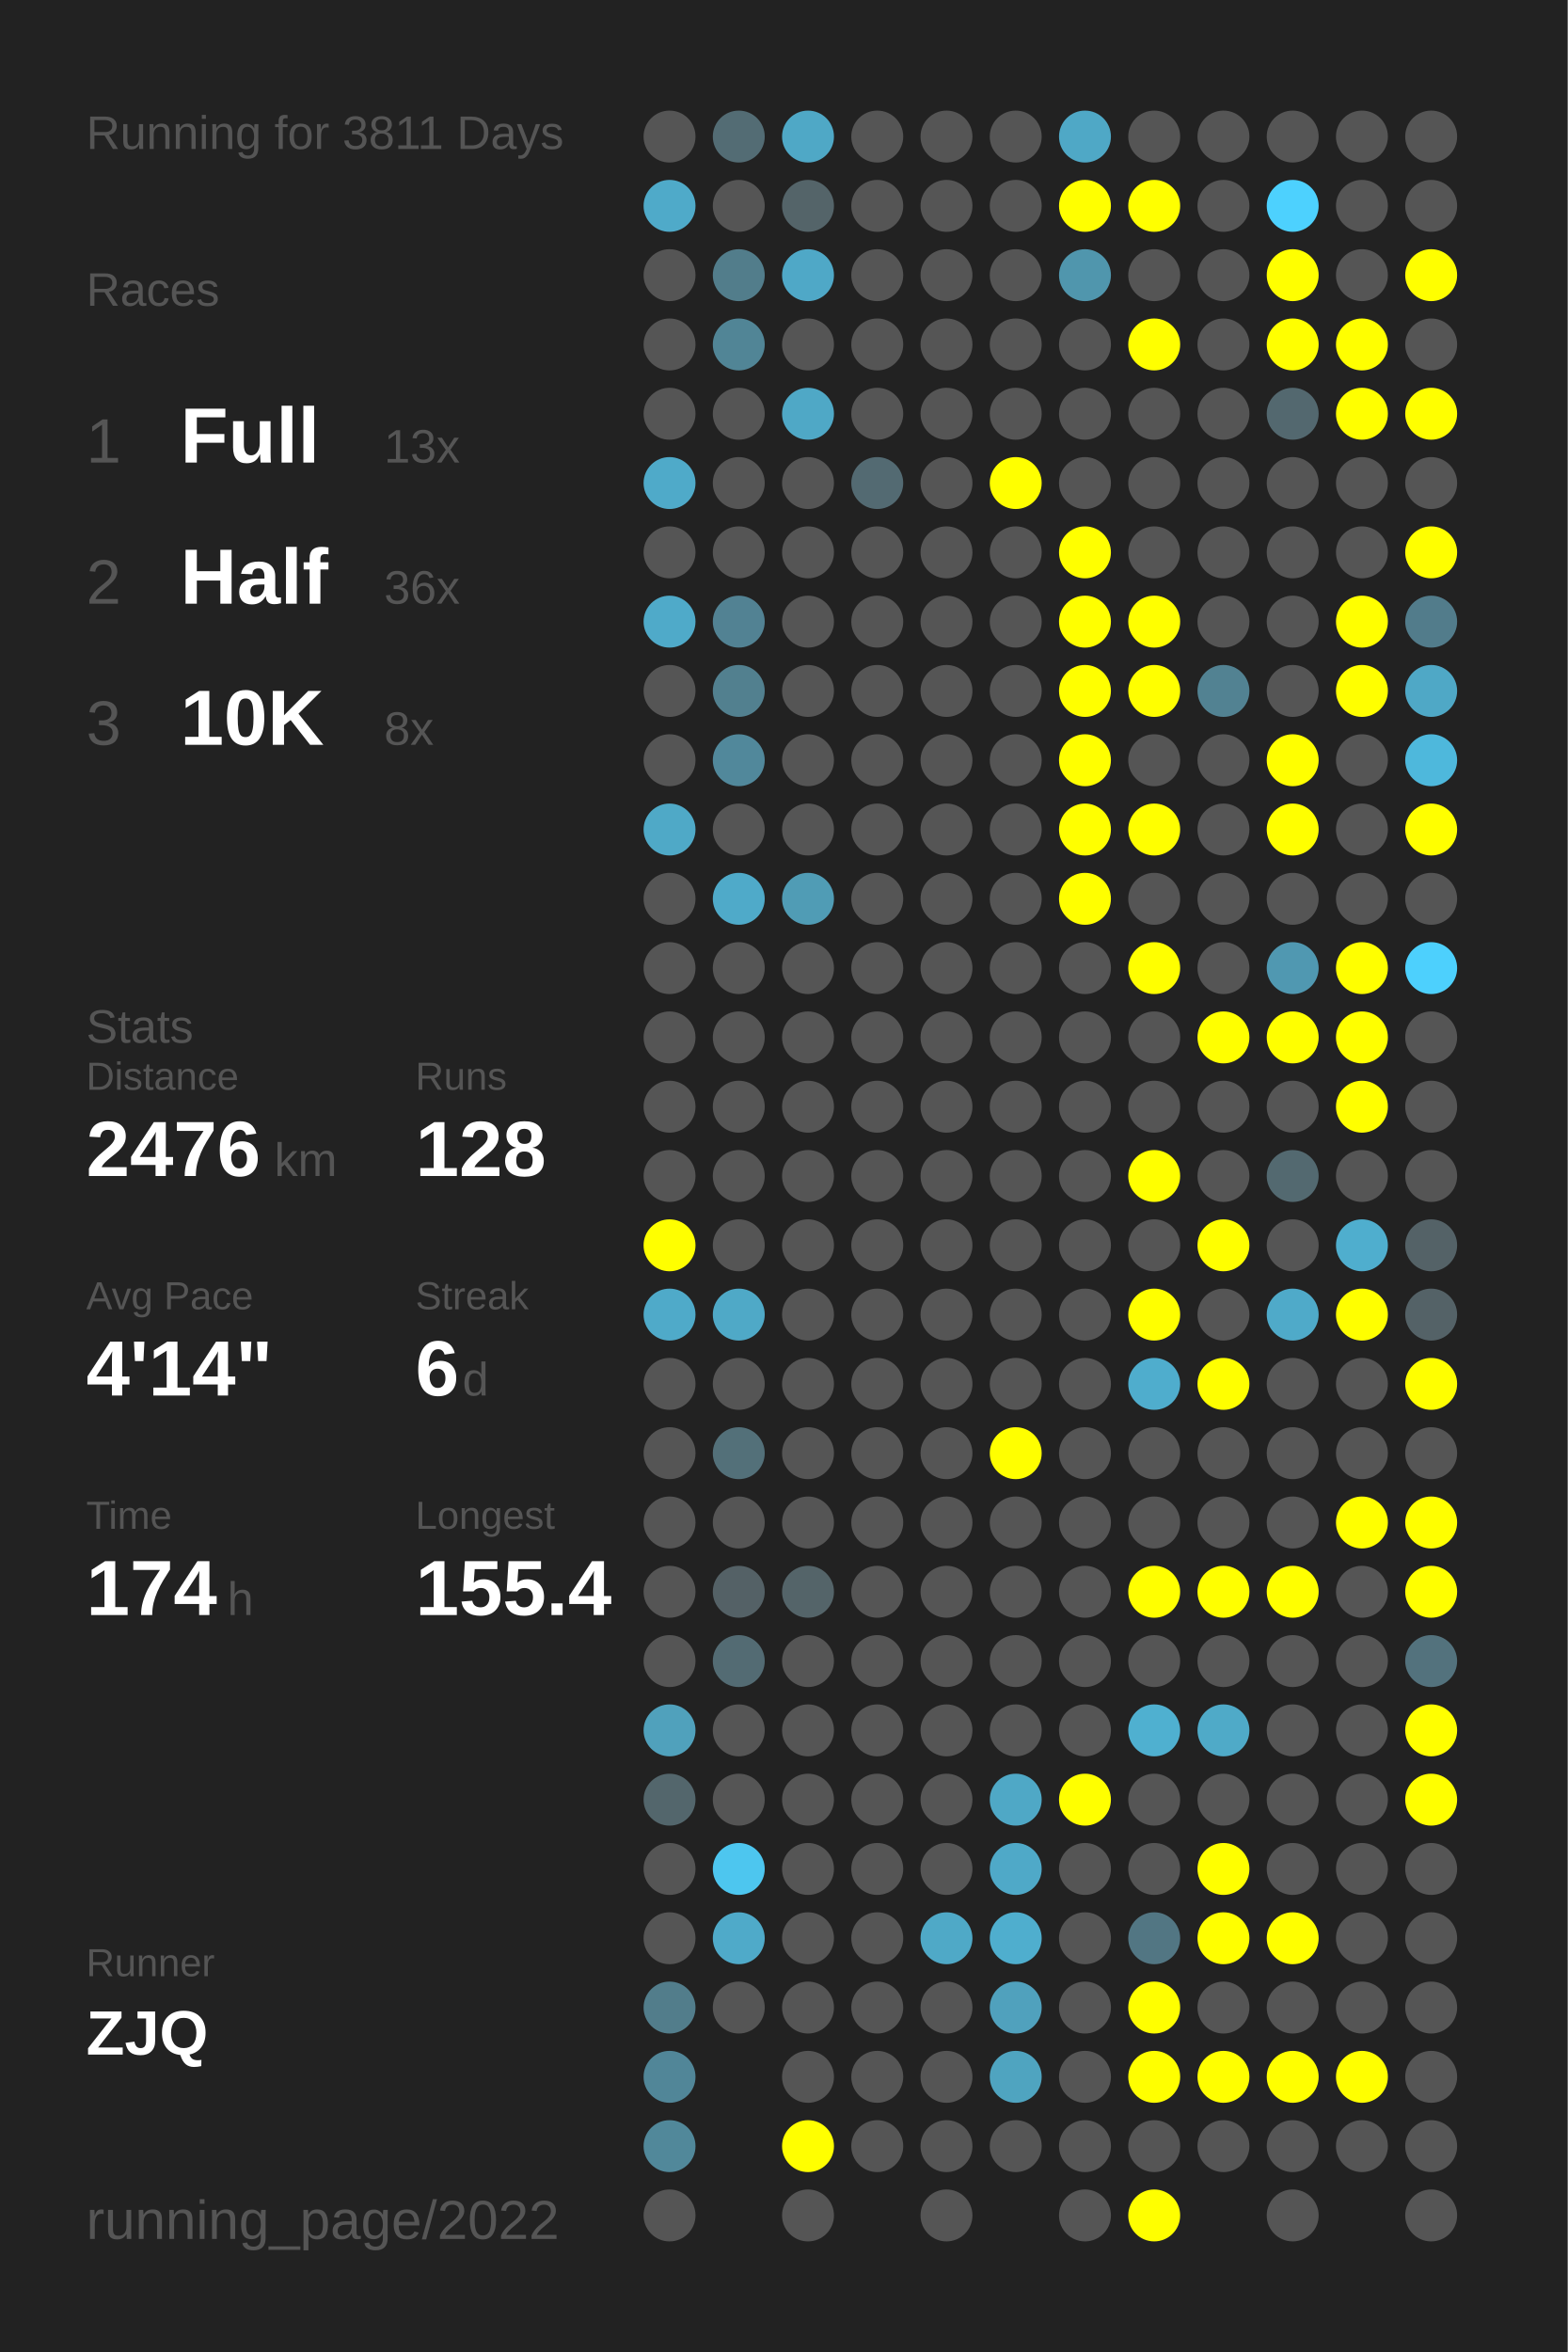
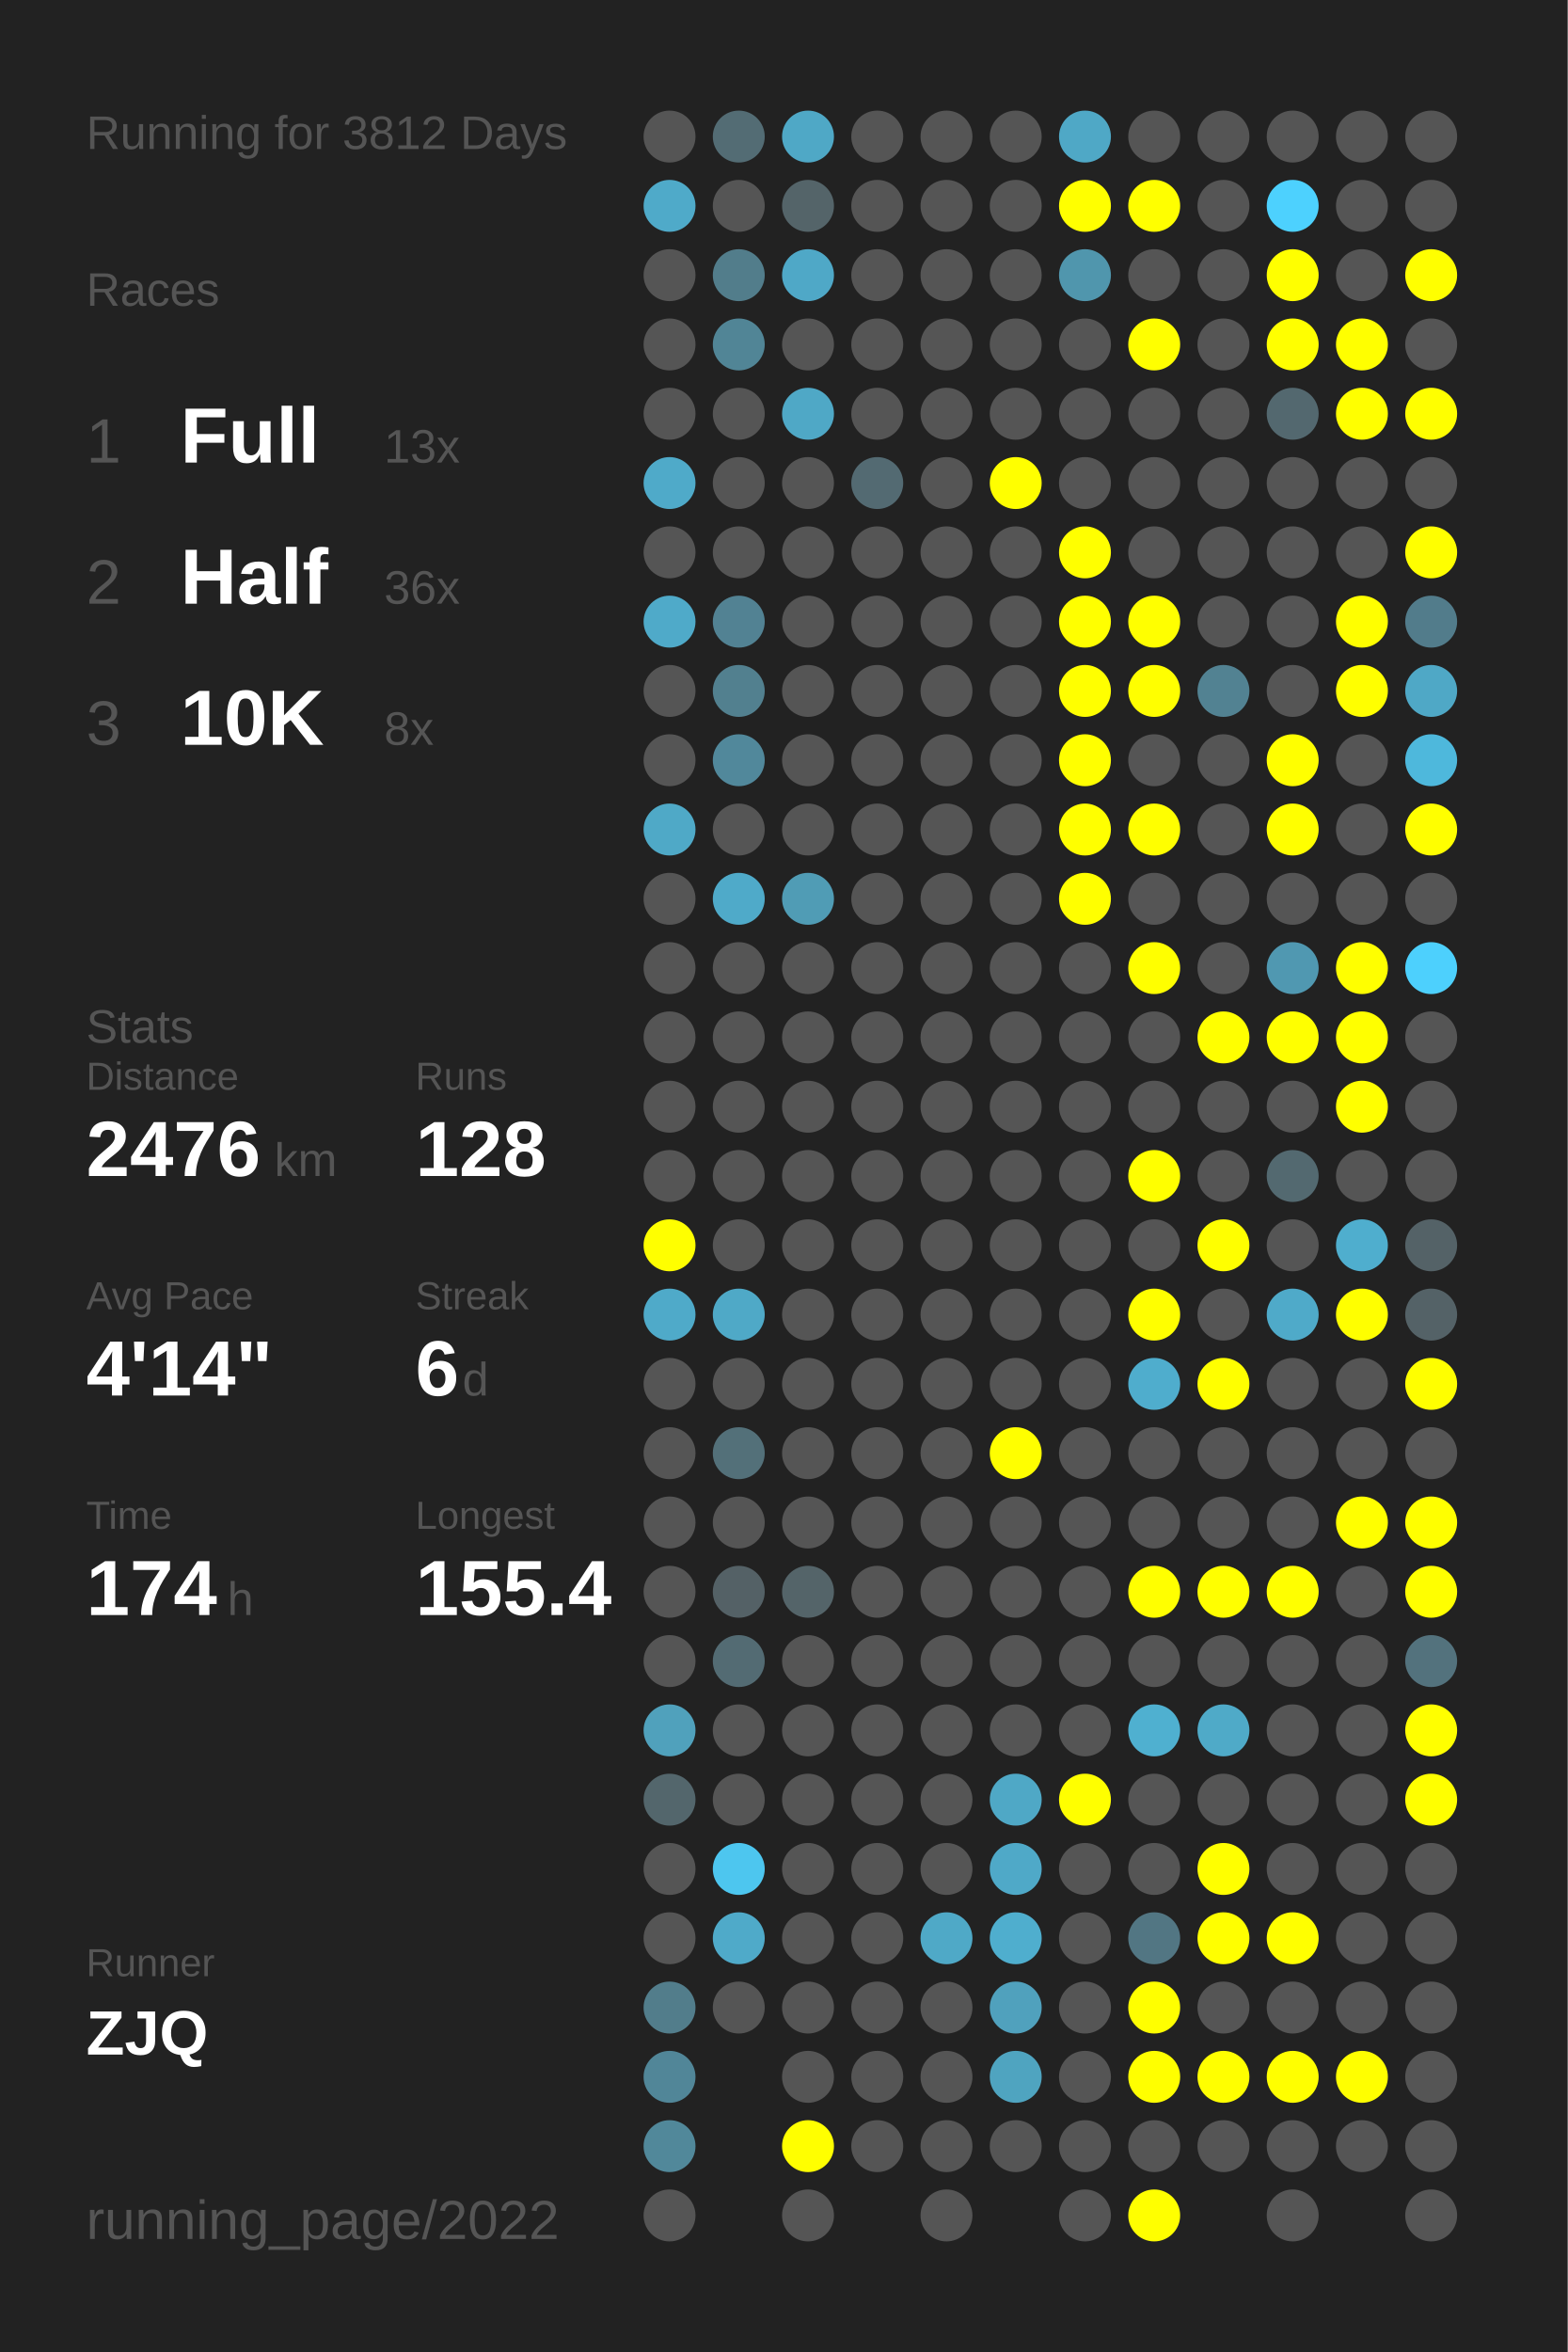
<svg xmlns="http://www.w3.org/2000/svg" baseProfile="full" height="300mm" version="1.1" viewBox="0,0,200,300" width="200mm">
  <defs />
  <rect fill="#222222" height="300" width="200" x="0" y="0" />
-   <text fill="#555555" style="font-size:6px; font-family:Arial;" x="11" y="19">Running for 3811 Days</text>
+   <text fill="#555555" style="font-size:6px; font-family:Arial;" x="11" y="19">Running for 3812 Days</text>
  <text fill="#555555" style="font-size:6px; font-family:Arial;" x="11" y="39">Races</text>
  <text fill="#555555" style="font-size:8px; font-family:Arial;" x="11" y="59">1</text>
  <text fill="#FFFFFF" style="font-size:10px; font-family:Arial; font-weight:bold;" x="23" y="59">Full</text>
  <text fill="#555555" style="font-size:6px; font-family:Arial;" x="49" y="59">13x</text>
  <text fill="#555555" style="font-size:8px; font-family:Arial;" x="11" y="77">2</text>
  <text fill="#FFFFFF" style="font-size:10px; font-family:Arial; font-weight:bold;" x="23" y="77">Half</text>
  <text fill="#555555" style="font-size:6px; font-family:Arial;" x="49" y="77">36x</text>
  <text fill="#555555" style="font-size:8px; font-family:Arial;" x="11" y="95">3</text>
  <text fill="#FFFFFF" style="font-size:10px; font-family:Arial; font-weight:bold;" x="23" y="95">10K</text>
  <text fill="#555555" style="font-size:6px; font-family:Arial;" x="49" y="95">8x</text>
  <text fill="#555555" style="font-size:6px; font-family:Arial;" x="11" y="133">Stats</text>
  <text fill="#555555" style="font-size:5px; font-family:Arial;" x="11" y="139">Distance</text>
  <text fill="#FFFFFF" style="font-size:10px; font-family:Arial; font-weight:bold;" x="11" y="150">2476</text>
  <text fill="#555555" style="font-size:6px; font-family:Arial;" x="35" y="150">km</text>
  <text fill="#555555" style="font-size:5px; font-family:Arial;" x="53" y="139">Runs</text>
  <text fill="#FFFFFF" style="font-size:10px; font-family:Arial; font-weight:bold;" x="53" y="150">128</text>
  <text fill="#555555" style="font-size:5px; font-family:Arial;" x="11" y="167">Avg Pace</text>
  <text fill="#FFFFFF" style="font-size:10px; font-family:Arial; font-weight:bold;" x="11" y="178">4'14"</text>
  <text fill="#555555" style="font-size:5px; font-family:Arial;" x="53" y="167">Streak</text>
  <text fill="#FFFFFF" style="font-size:10px; font-family:Arial; font-weight:bold;" x="53" y="178">6</text>
  <text fill="#555555" style="font-size:6px; font-family:Arial;" x="59" y="178">d</text>
  <text fill="#555555" style="font-size:5px; font-family:Arial;" x="11" y="195">Time</text>
  <text fill="#FFFFFF" style="font-size:10px; font-family:Arial; font-weight:bold;" x="11" y="206">174</text>
  <text fill="#555555" style="font-size:6px; font-family:Arial;" x="29" y="206">h</text>
  <text fill="#555555" style="font-size:5px; font-family:Arial;" x="53" y="195">Longest</text>
  <text fill="#FFFFFF" style="font-size:10px; font-family:Arial; font-weight:bold;" x="53" y="206">155.4</text>
  <text fill="#555555" style="font-size:5px; font-family:Arial;" x="11" y="252.065">Runner</text>
  <text fill="#FFFFFF" style="font-size:8px; font-family:Arial; font-weight:bold;" x="11" y="262.065">ZJQ</text>
  <text fill="#555555" style="font-size:7px; font-family:Arial;" x="11" y="285.581">running_page/2022</text>
  <circle cx="85.417" cy="17.419" fill="#555555" r="3.312" />
  <circle cx="85.417" cy="26.258" fill="#4faac9" r="3.312" />
  <circle cx="85.417" cy="35.097" fill="#555555" r="3.312" />
  <circle cx="85.417" cy="43.935" fill="#555555" r="3.312" />
  <circle cx="85.417" cy="52.774" fill="#555555" r="3.312" />
  <circle cx="85.417" cy="61.613" fill="#4faac9" r="3.312" />
  <circle cx="85.417" cy="70.452" fill="#555555" r="3.312" />
  <circle cx="85.417" cy="79.29" fill="#4faac9" r="3.312" />
  <circle cx="85.417" cy="88.129" fill="#555555" r="3.312" />
  <circle cx="85.417" cy="96.968" fill="#555555" r="3.312" />
  <circle cx="85.417" cy="105.806" fill="#4fa9c7" r="3.312" />
  <circle cx="85.417" cy="114.645" fill="#555555" r="3.312" />
  <circle cx="85.417" cy="123.484" fill="#555555" r="3.312" />
  <circle cx="85.417" cy="132.323" fill="#555555" r="3.312" />
  <circle cx="85.417" cy="141.161" fill="#555555" r="3.312" />
  <circle cx="85.417" cy="150" fill="#555555" r="3.312" />
  <circle cx="85.417" cy="158.839" fill="#FFFF00" r="3.312" />
  <circle cx="85.417" cy="167.677" fill="#4faac9" r="3.312" />
  <circle cx="85.417" cy="176.516" fill="#555555" r="3.312" />
  <circle cx="85.417" cy="185.355" fill="#555555" r="3.312" />
  <circle cx="85.417" cy="194.194" fill="#555555" r="3.312" />
  <circle cx="85.417" cy="203.032" fill="#555555" r="3.312" />
  <circle cx="85.417" cy="211.871" fill="#555555" r="3.312" />
  <circle cx="85.417" cy="220.71" fill="#50a1bc" r="3.312" />
  <circle cx="85.417" cy="229.548" fill="#53666c" r="3.312" />
  <circle cx="85.417" cy="238.387" fill="#555555" r="3.312" />
  <circle cx="85.417" cy="247.226" fill="#555555" r="3.312" />
  <circle cx="85.417" cy="256.065" fill="#527d8b" r="3.312" />
  <circle cx="85.417" cy="264.903" fill="#518698" r="3.312" />
  <circle cx="85.417" cy="273.742" fill="#51889a" r="3.312" />
  <circle cx="85.417" cy="282.581" fill="#555555" r="3.312" />
  <circle cx="94.25" cy="17.419" fill="#536c74" r="3.312" />
  <circle cx="94.25" cy="26.258" fill="#555555" r="3.312" />
  <circle cx="94.25" cy="35.097" fill="#527d8b" r="3.312" />
  <circle cx="94.25" cy="43.935" fill="#518596" r="3.312" />
  <circle cx="94.25" cy="52.774" fill="#555555" r="3.312" />
  <circle cx="94.25" cy="61.613" fill="#555555" r="3.312" />
  <circle cx="94.25" cy="70.452" fill="#555555" r="3.312" />
  <circle cx="94.25" cy="79.29" fill="#528293" r="3.312" />
  <circle cx="94.25" cy="88.129" fill="#52808f" r="3.312" />
  <circle cx="94.25" cy="96.968" fill="#51889b" r="3.312" />
  <circle cx="94.25" cy="105.806" fill="#555555" r="3.312" />
  <circle cx="94.25" cy="114.645" fill="#4faac9" r="3.312" />
  <circle cx="94.25" cy="123.484" fill="#555555" r="3.312" />
  <circle cx="94.25" cy="132.323" fill="#555555" r="3.312" />
  <circle cx="94.25" cy="141.161" fill="#555555" r="3.312" />
  <circle cx="94.25" cy="150" fill="#555555" r="3.312" />
  <circle cx="94.25" cy="158.839" fill="#555555" r="3.312" />
  <circle cx="94.25" cy="167.677" fill="#4fa9c7" r="3.312" />
  <circle cx="94.25" cy="176.516" fill="#555555" r="3.312" />
  <circle cx="94.25" cy="185.355" fill="#537079" r="3.312" />
  <circle cx="94.25" cy="194.194" fill="#555555" r="3.312" />
  <circle cx="94.25" cy="203.032" fill="#546166" r="3.312" />
  <circle cx="94.25" cy="211.871" fill="#536b73" r="3.312" />
  <circle cx="94.25" cy="220.71" fill="#555555" r="3.312" />
  <circle cx="94.25" cy="229.548" fill="#555555" r="3.312" />
  <circle cx="94.25" cy="238.387" fill="#4dc6ef" r="3.312" />
  <circle cx="94.25" cy="247.226" fill="#4faac9" r="3.312" />
  <circle cx="94.25" cy="256.065" fill="#555555" r="3.312" />
  <circle cx="103.083" cy="17.419" fill="#4fa8c6" r="3.312" />
  <circle cx="103.083" cy="26.258" fill="#546469" r="3.312" />
  <circle cx="103.083" cy="35.097" fill="#4fa8c7" r="3.312" />
  <circle cx="103.083" cy="43.935" fill="#555555" r="3.312" />
  <circle cx="103.083" cy="52.774" fill="#4fa8c6" r="3.312" />
  <circle cx="103.083" cy="61.613" fill="#555555" r="3.312" />
  <circle cx="103.083" cy="70.452" fill="#555555" r="3.312" />
  <circle cx="103.083" cy="79.29" fill="#555555" r="3.312" />
  <circle cx="103.083" cy="88.129" fill="#555555" r="3.312" />
  <circle cx="103.083" cy="96.968" fill="#555555" r="3.312" />
  <circle cx="103.083" cy="105.806" fill="#555555" r="3.312" />
  <circle cx="103.083" cy="114.645" fill="#509cb5" r="3.312" />
  <circle cx="103.083" cy="123.484" fill="#555555" r="3.312" />
  <circle cx="103.083" cy="132.323" fill="#555555" r="3.312" />
  <circle cx="103.083" cy="141.161" fill="#555555" r="3.312" />
  <circle cx="103.083" cy="150" fill="#555555" r="3.312" />
  <circle cx="103.083" cy="158.839" fill="#555555" r="3.312" />
  <circle cx="103.083" cy="167.677" fill="#555555" r="3.312" />
  <circle cx="103.083" cy="176.516" fill="#555555" r="3.312" />
  <circle cx="103.083" cy="185.355" fill="#555555" r="3.312" />
  <circle cx="103.083" cy="194.194" fill="#555555" r="3.312" />
  <circle cx="103.083" cy="203.032" fill="#546469" r="3.312" />
  <circle cx="103.083" cy="211.871" fill="#555555" r="3.312" />
  <circle cx="103.083" cy="220.71" fill="#555555" r="3.312" />
  <circle cx="103.083" cy="229.548" fill="#555555" r="3.312" />
  <circle cx="103.083" cy="238.387" fill="#555555" r="3.312" />
  <circle cx="103.083" cy="247.226" fill="#555555" r="3.312" />
  <circle cx="103.083" cy="256.065" fill="#555555" r="3.312" />
  <circle cx="103.083" cy="264.903" fill="#555555" r="3.312" />
  <circle cx="103.083" cy="273.742" fill="#FFFF00" r="3.312" />
  <circle cx="103.083" cy="282.581" fill="#555555" r="3.312" />
  <circle cx="111.917" cy="17.419" fill="#555555" r="3.312" />
  <circle cx="111.917" cy="26.258" fill="#555555" r="3.312" />
  <circle cx="111.917" cy="35.097" fill="#555555" r="3.312" />
  <circle cx="111.917" cy="43.935" fill="#555555" r="3.312" />
  <circle cx="111.917" cy="52.774" fill="#555555" r="3.312" />
  <circle cx="111.917" cy="61.613" fill="#536a72" r="3.312" />
  <circle cx="111.917" cy="70.452" fill="#555555" r="3.312" />
  <circle cx="111.917" cy="79.29" fill="#555555" r="3.312" />
  <circle cx="111.917" cy="88.129" fill="#555555" r="3.312" />
  <circle cx="111.917" cy="96.968" fill="#555555" r="3.312" />
  <circle cx="111.917" cy="105.806" fill="#555555" r="3.312" />
  <circle cx="111.917" cy="114.645" fill="#555555" r="3.312" />
  <circle cx="111.917" cy="123.484" fill="#555555" r="3.312" />
  <circle cx="111.917" cy="132.323" fill="#555555" r="3.312" />
  <circle cx="111.917" cy="141.161" fill="#555555" r="3.312" />
  <circle cx="111.917" cy="150" fill="#555555" r="3.312" />
  <circle cx="111.917" cy="158.839" fill="#555555" r="3.312" />
  <circle cx="111.917" cy="167.677" fill="#555555" r="3.312" />
  <circle cx="111.917" cy="176.516" fill="#555555" r="3.312" />
  <circle cx="111.917" cy="185.355" fill="#555555" r="3.312" />
  <circle cx="111.917" cy="194.194" fill="#555555" r="3.312" />
  <circle cx="111.917" cy="203.032" fill="#555555" r="3.312" />
  <circle cx="111.917" cy="211.871" fill="#555555" r="3.312" />
  <circle cx="111.917" cy="220.71" fill="#555555" r="3.312" />
  <circle cx="111.917" cy="229.548" fill="#555555" r="3.312" />
  <circle cx="111.917" cy="238.387" fill="#555555" r="3.312" />
  <circle cx="111.917" cy="247.226" fill="#555555" r="3.312" />
  <circle cx="111.917" cy="256.065" fill="#555555" r="3.312" />
  <circle cx="111.917" cy="264.903" fill="#555555" r="3.312" />
  <circle cx="111.917" cy="273.742" fill="#555555" r="3.312" />
  <circle cx="120.75" cy="17.419" fill="#555555" r="3.312" />
  <circle cx="120.75" cy="26.258" fill="#555555" r="3.312" />
  <circle cx="120.75" cy="35.097" fill="#555555" r="3.312" />
  <circle cx="120.75" cy="43.935" fill="#555555" r="3.312" />
  <circle cx="120.75" cy="52.774" fill="#555555" r="3.312" />
  <circle cx="120.75" cy="61.613" fill="#555555" r="3.312" />
  <circle cx="120.75" cy="70.452" fill="#555555" r="3.312" />
  <circle cx="120.75" cy="79.29" fill="#555555" r="3.312" />
  <circle cx="120.75" cy="88.129" fill="#555555" r="3.312" />
  <circle cx="120.75" cy="96.968" fill="#555555" r="3.312" />
  <circle cx="120.75" cy="105.806" fill="#555555" r="3.312" />
  <circle cx="120.75" cy="114.645" fill="#555555" r="3.312" />
  <circle cx="120.75" cy="123.484" fill="#555555" r="3.312" />
  <circle cx="120.75" cy="132.323" fill="#555555" r="3.312" />
  <circle cx="120.75" cy="141.161" fill="#555555" r="3.312" />
  <circle cx="120.75" cy="150" fill="#555555" r="3.312" />
  <circle cx="120.75" cy="158.839" fill="#555555" r="3.312" />
  <circle cx="120.75" cy="167.677" fill="#555555" r="3.312" />
  <circle cx="120.75" cy="176.516" fill="#555555" r="3.312" />
  <circle cx="120.75" cy="185.355" fill="#555555" r="3.312" />
  <circle cx="120.75" cy="194.194" fill="#555555" r="3.312" />
  <circle cx="120.75" cy="203.032" fill="#555555" r="3.312" />
  <circle cx="120.75" cy="211.871" fill="#555555" r="3.312" />
  <circle cx="120.75" cy="220.71" fill="#555555" r="3.312" />
  <circle cx="120.75" cy="229.548" fill="#555555" r="3.312" />
  <circle cx="120.75" cy="238.387" fill="#555555" r="3.312" />
  <circle cx="120.75" cy="247.226" fill="#4fa9c7" r="3.312" />
  <circle cx="120.75" cy="256.065" fill="#555555" r="3.312" />
  <circle cx="120.75" cy="264.903" fill="#555555" r="3.312" />
  <circle cx="120.75" cy="273.742" fill="#555555" r="3.312" />
  <circle cx="120.75" cy="282.581" fill="#555555" r="3.312" />
  <circle cx="129.583" cy="17.419" fill="#555555" r="3.312" />
  <circle cx="129.583" cy="26.258" fill="#555555" r="3.312" />
  <circle cx="129.583" cy="35.097" fill="#555555" r="3.312" />
  <circle cx="129.583" cy="43.935" fill="#555555" r="3.312" />
  <circle cx="129.583" cy="52.774" fill="#555555" r="3.312" />
  <circle cx="129.583" cy="61.613" fill="#FFFF00" r="3.312" />
  <circle cx="129.583" cy="70.452" fill="#555555" r="3.312" />
  <circle cx="129.583" cy="79.29" fill="#555555" r="3.312" />
  <circle cx="129.583" cy="88.129" fill="#555555" r="3.312" />
  <circle cx="129.583" cy="96.968" fill="#555555" r="3.312" />
  <circle cx="129.583" cy="105.806" fill="#555555" r="3.312" />
  <circle cx="129.583" cy="114.645" fill="#555555" r="3.312" />
  <circle cx="129.583" cy="123.484" fill="#555555" r="3.312" />
  <circle cx="129.583" cy="132.323" fill="#555555" r="3.312" />
  <circle cx="129.583" cy="141.161" fill="#555555" r="3.312" />
  <circle cx="129.583" cy="150" fill="#555555" r="3.312" />
  <circle cx="129.583" cy="158.839" fill="#555555" r="3.312" />
  <circle cx="129.583" cy="167.677" fill="#555555" r="3.312" />
  <circle cx="129.583" cy="176.516" fill="#555555" r="3.312" />
  <circle cx="129.583" cy="185.355" fill="#FFFF00" r="3.312" />
  <circle cx="129.583" cy="194.194" fill="#555555" r="3.312" />
  <circle cx="129.583" cy="203.032" fill="#555555" r="3.312" />
  <circle cx="129.583" cy="211.871" fill="#555555" r="3.312" />
  <circle cx="129.583" cy="220.71" fill="#555555" r="3.312" />
  <circle cx="129.583" cy="229.548" fill="#4fa8c6" r="3.312" />
  <circle cx="129.583" cy="238.387" fill="#4fa9c8" r="3.312" />
  <circle cx="129.583" cy="247.226" fill="#4faece" r="3.312" />
  <circle cx="129.583" cy="256.065" fill="#50a1bd" r="3.312" />
  <circle cx="129.583" cy="264.903" fill="#4fa4c0" r="3.312" />
  <circle cx="129.583" cy="273.742" fill="#555555" r="3.312" />
  <circle cx="138.417" cy="17.419" fill="#4fa8c6" r="3.312" />
  <circle cx="138.417" cy="26.258" fill="#FFFF00" r="3.312" />
  <circle cx="138.417" cy="35.097" fill="#5096ad" r="3.312" />
  <circle cx="138.417" cy="43.935" fill="#555555" r="3.312" />
  <circle cx="138.417" cy="52.774" fill="#555555" r="3.312" />
  <circle cx="138.417" cy="61.613" fill="#555555" r="3.312" />
  <circle cx="138.417" cy="70.452" fill="#FFFF00" r="3.312" />
  <circle cx="138.417" cy="79.29" fill="#FFFF00" r="3.312" />
  <circle cx="138.417" cy="88.129" fill="#FFFF00" r="3.312" />
  <circle cx="138.417" cy="96.968" fill="#FFFF00" r="3.312" />
  <circle cx="138.417" cy="105.806" fill="#FFFF00" r="3.312" />
  <circle cx="138.417" cy="114.645" fill="#FFFF00" r="3.312" />
  <circle cx="138.417" cy="123.484" fill="#555555" r="3.312" />
  <circle cx="138.417" cy="132.323" fill="#555555" r="3.312" />
  <circle cx="138.417" cy="141.161" fill="#555555" r="3.312" />
  <circle cx="138.417" cy="150" fill="#555555" r="3.312" />
  <circle cx="138.417" cy="158.839" fill="#555555" r="3.312" />
  <circle cx="138.417" cy="167.677" fill="#555555" r="3.312" />
  <circle cx="138.417" cy="176.516" fill="#555555" r="3.312" />
  <circle cx="138.417" cy="185.355" fill="#555555" r="3.312" />
  <circle cx="138.417" cy="194.194" fill="#555555" r="3.312" />
  <circle cx="138.417" cy="203.032" fill="#555555" r="3.312" />
  <circle cx="138.417" cy="211.871" fill="#555555" r="3.312" />
  <circle cx="138.417" cy="220.71" fill="#555555" r="3.312" />
  <circle cx="138.417" cy="229.548" fill="#FFFF00" r="3.312" />
  <circle cx="138.417" cy="238.387" fill="#555555" r="3.312" />
  <circle cx="138.417" cy="247.226" fill="#555555" r="3.312" />
  <circle cx="138.417" cy="256.065" fill="#555555" r="3.312" />
  <circle cx="138.417" cy="264.903" fill="#555555" r="3.312" />
  <circle cx="138.417" cy="273.742" fill="#555555" r="3.312" />
  <circle cx="138.417" cy="282.581" fill="#555555" r="3.312" />
  <circle cx="147.25" cy="17.419" fill="#555555" r="3.312" />
  <circle cx="147.25" cy="26.258" fill="#FFFF00" r="3.312" />
  <circle cx="147.25" cy="35.097" fill="#555555" r="3.312" />
  <circle cx="147.25" cy="43.935" fill="#FFFF00" r="3.312" />
  <circle cx="147.25" cy="52.774" fill="#555555" r="3.312" />
  <circle cx="147.25" cy="61.613" fill="#555555" r="3.312" />
  <circle cx="147.25" cy="70.452" fill="#555555" r="3.312" />
  <circle cx="147.25" cy="79.29" fill="#FFFF00" r="3.312" />
  <circle cx="147.25" cy="88.129" fill="#FFFF00" r="3.312" />
  <circle cx="147.25" cy="96.968" fill="#555555" r="3.312" />
  <circle cx="147.25" cy="105.806" fill="#FFFF00" r="3.312" />
  <circle cx="147.25" cy="114.645" fill="#555555" r="3.312" />
  <circle cx="147.25" cy="123.484" fill="#FFFF00" r="3.312" />
  <circle cx="147.25" cy="132.323" fill="#555555" r="3.312" />
  <circle cx="147.25" cy="141.161" fill="#555555" r="3.312" />
  <circle cx="147.25" cy="150" fill="#FFFF00" r="3.312" />
  <circle cx="147.25" cy="158.839" fill="#555555" r="3.312" />
  <circle cx="147.25" cy="167.677" fill="#FFFF00" r="3.312" />
  <circle cx="147.25" cy="176.516" fill="#4fadcd" r="3.312" />
  <circle cx="147.25" cy="185.355" fill="#555555" r="3.312" />
  <circle cx="147.25" cy="194.194" fill="#555555" r="3.312" />
  <circle cx="147.25" cy="203.032" fill="#FFFF00" r="3.312" />
  <circle cx="147.25" cy="211.871" fill="#555555" r="3.312" />
  <circle cx="147.25" cy="220.71" fill="#4fb0d0" r="3.312" />
  <circle cx="147.25" cy="229.548" fill="#555555" r="3.312" />
  <circle cx="147.25" cy="238.387" fill="#555555" r="3.312" />
  <circle cx="147.25" cy="247.226" fill="#527683" r="3.312" />
  <circle cx="147.25" cy="256.065" fill="#FFFF00" r="3.312" />
  <circle cx="147.25" cy="264.903" fill="#FFFF00" r="3.312" />
  <circle cx="147.25" cy="273.742" fill="#555555" r="3.312" />
  <circle cx="147.25" cy="282.581" fill="#FFFF00" r="3.312" />
  <circle cx="156.083" cy="17.419" fill="#555555" r="3.312" />
  <circle cx="156.083" cy="26.258" fill="#555555" r="3.312" />
  <circle cx="156.083" cy="35.097" fill="#555555" r="3.312" />
  <circle cx="156.083" cy="43.935" fill="#555555" r="3.312" />
  <circle cx="156.083" cy="52.774" fill="#555555" r="3.312" />
  <circle cx="156.083" cy="61.613" fill="#555555" r="3.312" />
  <circle cx="156.083" cy="70.452" fill="#555555" r="3.312" />
  <circle cx="156.083" cy="79.29" fill="#555555" r="3.312" />
  <circle cx="156.083" cy="88.129" fill="#528292" r="3.312" />
  <circle cx="156.083" cy="96.968" fill="#555555" r="3.312" />
  <circle cx="156.083" cy="105.806" fill="#555555" r="3.312" />
  <circle cx="156.083" cy="114.645" fill="#555555" r="3.312" />
  <circle cx="156.083" cy="123.484" fill="#555555" r="3.312" />
  <circle cx="156.083" cy="132.323" fill="#FFFF00" r="3.312" />
  <circle cx="156.083" cy="141.161" fill="#555555" r="3.312" />
  <circle cx="156.083" cy="150" fill="#555555" r="3.312" />
  <circle cx="156.083" cy="158.839" fill="#FFFF00" r="3.312" />
  <circle cx="156.083" cy="167.677" fill="#555555" r="3.312" />
  <circle cx="156.083" cy="176.516" fill="#FFFF00" r="3.312" />
  <circle cx="156.083" cy="185.355" fill="#555555" r="3.312" />
  <circle cx="156.083" cy="194.194" fill="#555555" r="3.312" />
  <circle cx="156.083" cy="203.032" fill="#FFFF00" r="3.312" />
  <circle cx="156.083" cy="211.871" fill="#555555" r="3.312" />
  <circle cx="156.083" cy="220.71" fill="#4faac8" r="3.312" />
  <circle cx="156.083" cy="229.548" fill="#555555" r="3.312" />
  <circle cx="156.083" cy="238.387" fill="#FFFF00" r="3.312" />
  <circle cx="156.083" cy="247.226" fill="#FFFF00" r="3.312" />
  <circle cx="156.083" cy="256.065" fill="#555555" r="3.312" />
  <circle cx="156.083" cy="264.903" fill="#FFFF00" r="3.312" />
  <circle cx="156.083" cy="273.742" fill="#555555" r="3.312" />
  <circle cx="164.917" cy="17.419" fill="#555555" r="3.312" />
  <circle cx="164.917" cy="26.258" fill="#4dd1fe" r="3.312" />
  <circle cx="164.917" cy="35.097" fill="#FFFF00" r="3.312" />
  <circle cx="164.917" cy="43.935" fill="#FFFF00" r="3.312" />
  <circle cx="164.917" cy="52.774" fill="#53686f" r="3.312" />
  <circle cx="164.917" cy="61.613" fill="#555555" r="3.312" />
  <circle cx="164.917" cy="70.452" fill="#555555" r="3.312" />
  <circle cx="164.917" cy="79.29" fill="#555555" r="3.312" />
  <circle cx="164.917" cy="88.129" fill="#555555" r="3.312" />
  <circle cx="164.917" cy="96.968" fill="#FFFF00" r="3.312" />
  <circle cx="164.917" cy="105.806" fill="#FFFF00" r="3.312" />
  <circle cx="164.917" cy="114.645" fill="#555555" r="3.312" />
  <circle cx="164.917" cy="123.484" fill="#5098b1" r="3.312" />
  <circle cx="164.917" cy="132.323" fill="#FFFF00" r="3.312" />
  <circle cx="164.917" cy="141.161" fill="#555555" r="3.312" />
  <circle cx="164.917" cy="150" fill="#536970" r="3.312" />
  <circle cx="164.917" cy="158.839" fill="#555555" r="3.312" />
  <circle cx="164.917" cy="167.677" fill="#4faac9" r="3.312" />
  <circle cx="164.917" cy="176.516" fill="#555555" r="3.312" />
  <circle cx="164.917" cy="185.355" fill="#555555" r="3.312" />
  <circle cx="164.917" cy="194.194" fill="#555555" r="3.312" />
  <circle cx="164.917" cy="203.032" fill="#FFFF00" r="3.312" />
  <circle cx="164.917" cy="211.871" fill="#555555" r="3.312" />
  <circle cx="164.917" cy="220.71" fill="#555555" r="3.312" />
  <circle cx="164.917" cy="229.548" fill="#555555" r="3.312" />
  <circle cx="164.917" cy="238.387" fill="#555555" r="3.312" />
  <circle cx="164.917" cy="247.226" fill="#FFFF00" r="3.312" />
  <circle cx="164.917" cy="256.065" fill="#555555" r="3.312" />
  <circle cx="164.917" cy="264.903" fill="#FFFF00" r="3.312" />
  <circle cx="164.917" cy="273.742" fill="#555555" r="3.312" />
  <circle cx="164.917" cy="282.581" fill="#555555" r="3.312" />
  <circle cx="173.75" cy="17.419" fill="#555555" r="3.312" />
  <circle cx="173.75" cy="26.258" fill="#555555" r="3.312" />
  <circle cx="173.75" cy="35.097" fill="#555555" r="3.312" />
  <circle cx="173.75" cy="43.935" fill="#FFFF00" r="3.312" />
  <circle cx="173.75" cy="52.774" fill="#FFFF00" r="3.312" />
  <circle cx="173.75" cy="61.613" fill="#555555" r="3.312" />
  <circle cx="173.75" cy="70.452" fill="#555555" r="3.312" />
  <circle cx="173.75" cy="79.29" fill="#FFFF00" r="3.312" />
  <circle cx="173.75" cy="88.129" fill="#FFFF00" r="3.312" />
  <circle cx="173.75" cy="96.968" fill="#555555" r="3.312" />
  <circle cx="173.75" cy="105.806" fill="#555555" r="3.312" />
  <circle cx="173.75" cy="114.645" fill="#555555" r="3.312" />
  <circle cx="173.75" cy="123.484" fill="#FFFF00" r="3.312" />
  <circle cx="173.75" cy="132.323" fill="#FFFF00" r="3.312" />
  <circle cx="173.75" cy="141.161" fill="#FFFF00" r="3.312" />
  <circle cx="173.75" cy="150" fill="#555555" r="3.312" />
  <circle cx="173.75" cy="158.839" fill="#4faece" r="3.312" />
  <circle cx="173.75" cy="167.677" fill="#FFFF00" r="3.312" />
  <circle cx="173.75" cy="176.516" fill="#555555" r="3.312" />
  <circle cx="173.75" cy="185.355" fill="#555555" r="3.312" />
  <circle cx="173.75" cy="194.194" fill="#FFFF00" r="3.312" />
  <circle cx="173.75" cy="203.032" fill="#555555" r="3.312" />
  <circle cx="173.75" cy="211.871" fill="#555555" r="3.312" />
  <circle cx="173.75" cy="220.71" fill="#555555" r="3.312" />
  <circle cx="173.75" cy="229.548" fill="#555555" r="3.312" />
  <circle cx="173.75" cy="238.387" fill="#555555" r="3.312" />
  <circle cx="173.75" cy="247.226" fill="#555555" r="3.312" />
  <circle cx="173.75" cy="256.065" fill="#555555" r="3.312" />
  <circle cx="173.75" cy="264.903" fill="#FFFF00" r="3.312" />
  <circle cx="173.75" cy="273.742" fill="#555555" r="3.312" />
  <circle cx="182.583" cy="17.419" fill="#555555" r="3.312" />
  <circle cx="182.583" cy="26.258" fill="#555555" r="3.312" />
  <circle cx="182.583" cy="35.097" fill="#FFFF00" r="3.312" />
  <circle cx="182.583" cy="43.935" fill="#555555" r="3.312" />
  <circle cx="182.583" cy="52.774" fill="#FFFF00" r="3.312" />
  <circle cx="182.583" cy="61.613" fill="#555555" r="3.312" />
  <circle cx="182.583" cy="70.452" fill="#FFFF00" r="3.312" />
  <circle cx="182.583" cy="79.29" fill="#527c8b" r="3.312" />
  <circle cx="182.583" cy="88.129" fill="#4fa8c6" r="3.312" />
  <circle cx="182.583" cy="96.968" fill="#4eb8dc" r="3.312" />
  <circle cx="182.583" cy="105.806" fill="#FFFF00" r="3.312" />
  <circle cx="182.583" cy="114.645" fill="#555555" r="3.312" />
  <circle cx="182.583" cy="123.484" fill="#4dd0fd" r="3.312" />
  <circle cx="182.583" cy="132.323" fill="#555555" r="3.312" />
  <circle cx="182.583" cy="141.161" fill="#555555" r="3.312" />
  <circle cx="182.583" cy="150" fill="#555555" r="3.312" />
  <circle cx="182.583" cy="158.839" fill="#546267" r="3.312" />
  <circle cx="182.583" cy="167.677" fill="#546267" r="3.312" />
  <circle cx="182.583" cy="176.516" fill="#FFFF00" r="3.312" />
  <circle cx="182.583" cy="185.355" fill="#555555" r="3.312" />
  <circle cx="182.583" cy="194.194" fill="#FFFF00" r="3.312" />
  <circle cx="182.583" cy="203.032" fill="#FFFF00" r="3.312" />
  <circle cx="182.583" cy="211.871" fill="#53727d" r="3.312" />
  <circle cx="182.583" cy="220.71" fill="#FFFF00" r="3.312" />
  <circle cx="182.583" cy="229.548" fill="#FFFF00" r="3.312" />
  <circle cx="182.583" cy="238.387" fill="#555555" r="3.312" />
  <circle cx="182.583" cy="247.226" fill="#555555" r="3.312" />
  <circle cx="182.583" cy="256.065" fill="#555555" r="3.312" />
  <circle cx="182.583" cy="264.903" fill="#555555" r="3.312" />
  <circle cx="182.583" cy="273.742" fill="#555555" r="3.312" />
  <circle cx="182.583" cy="282.581" fill="#555555" r="3.312" />
</svg>
